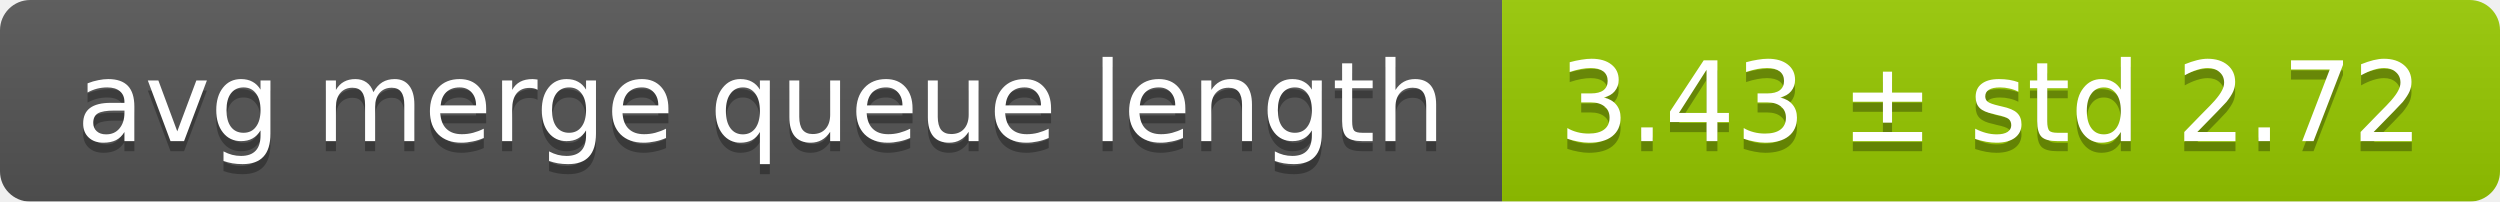
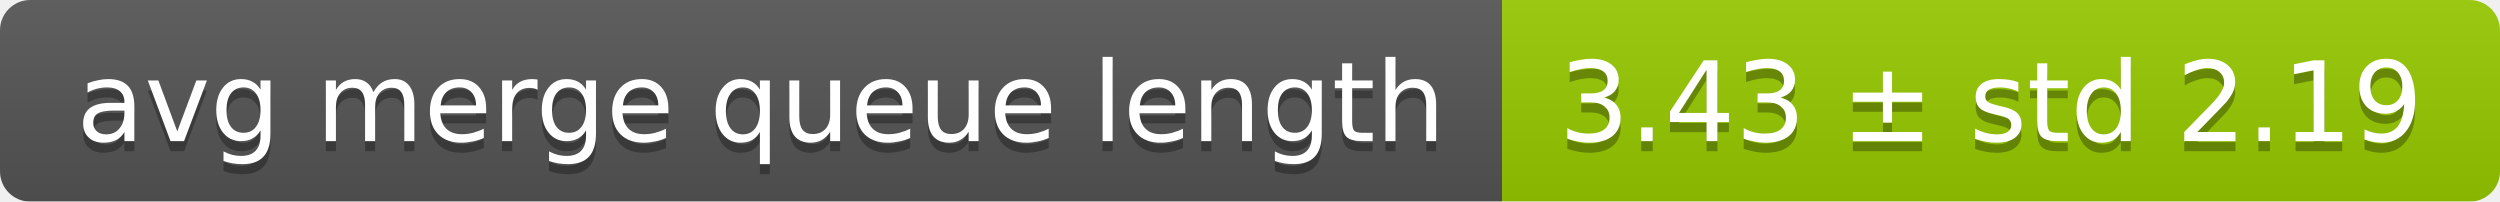
<svg xmlns="http://www.w3.org/2000/svg" width="248" height="20">
  <linearGradient id="smooth" x2="0" y2="100%">
    <stop offset="0" stop-color="#bbb" stop-opacity=".1" />
    <stop offset="1" stop-opacity=".1" />
  </linearGradient>
  <mask id="round">
    <rect width="248" height="20" rx="3" fill="#fff" />
  </mask>
  <g mask="url(#round)">
    <rect width="149" height="20" fill="#555" />
    <rect x="149" width="99" height="20" fill="#97ca00" />
    <rect width="248" height="20" fill="url(#smooth)" />
  </g>
  <g fill="#fff" text-anchor="middle" font-family="DejaVu Sans,Verdana,Geneva,sans-serif" font-size="11">
    <text x="75.5" y="15" fill="#010101" fill-opacity=".3">avg merge queue length</text>
    <text x="75.5" y="14">avg merge queue length</text>
-     <text x="197.5" y="15" fill="#010101" fill-opacity=".3">3.43 ± std 2.72</text>
-     <text x="197.5" y="14">3.43 ± std 2.72</text>
+     <text x="197.5" y="15" fill="#010101" fill-opacity=".3">3.43 ± std 2.19</text>
+     <text x="197.5" y="14">3.43 ± std 2.19</text>
  </g>
</svg>
